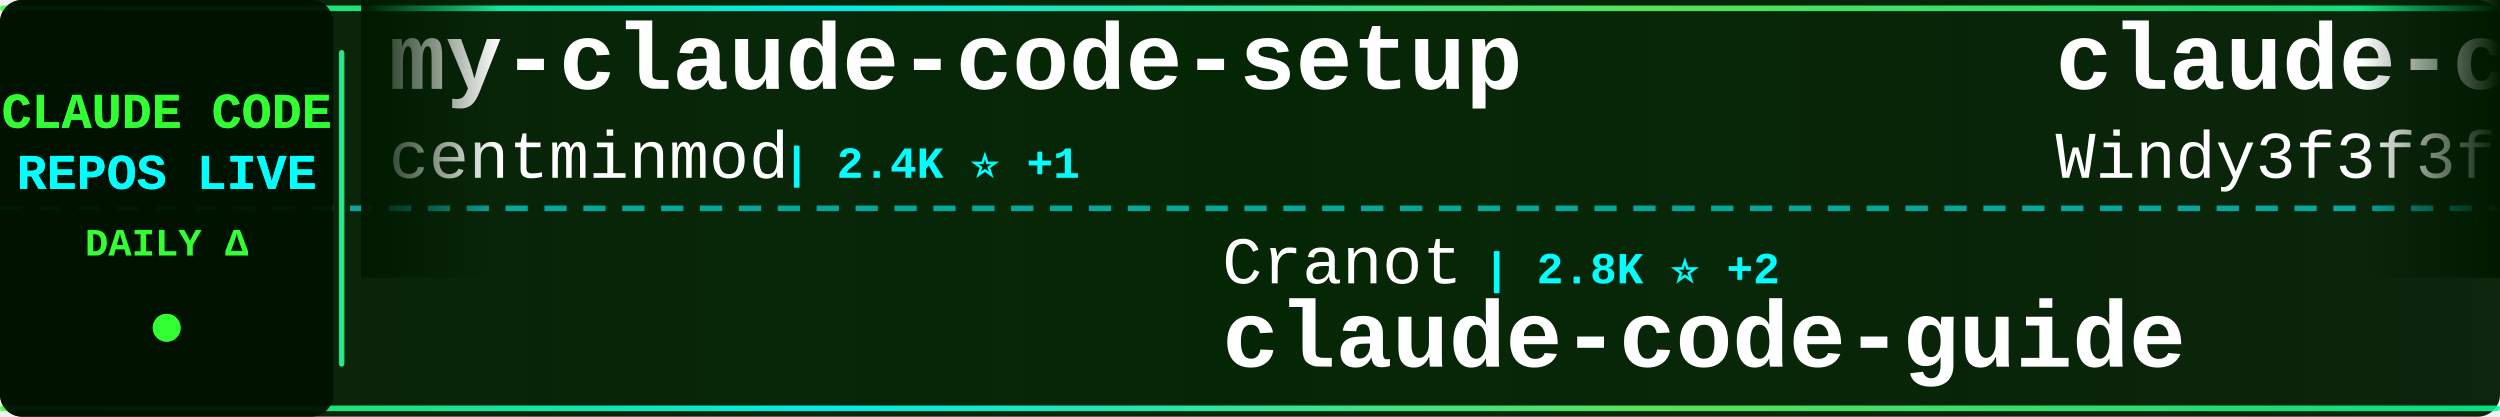
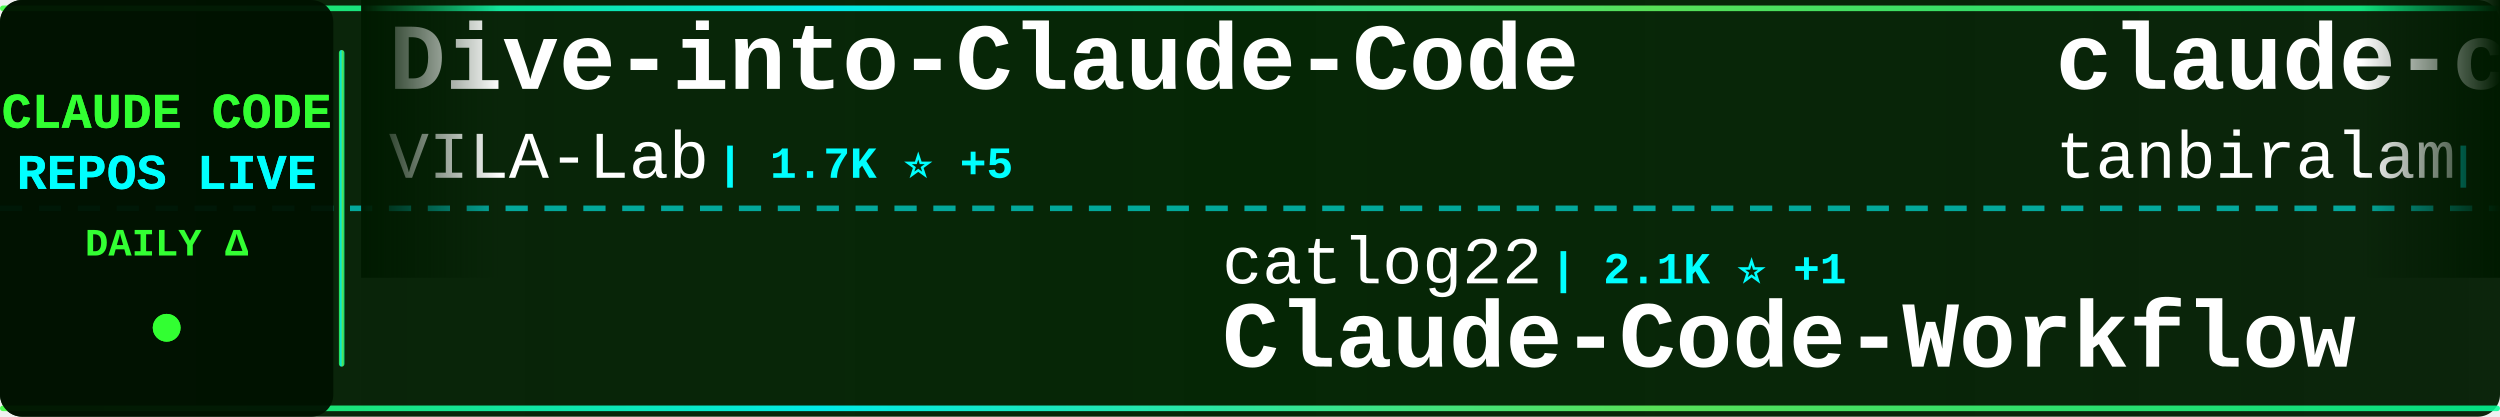
<svg xmlns="http://www.w3.org/2000/svg" width="900" height="150">
  <defs>
    <linearGradient id="tickerBg" x1="0%" y1="0%" x2="100%" y2="0%">
      <stop offset="0%" style="stop-color:#001a00;stop-opacity:0.95" />
      <stop offset="50%" style="stop-color:#002200;stop-opacity:0.98" />
      <stop offset="100%" style="stop-color:#001a00;stop-opacity:0.95" />
    </linearGradient>
    <linearGradient id="borderGrad" x1="0%" y1="0%" x2="100%" y2="0%">
      <stop offset="0%" style="stop-color:#33ff33;stop-opacity:0.85">
        <animate attributeName="stop-opacity" values="0.85;1;0.85" dur="2s" repeatCount="indefinite" />
      </stop>
      <stop offset="33%" style="stop-color:#00ffff;stop-opacity:0.9">
        <animate attributeName="stop-opacity" values="0.9;1;0.9" dur="2.2s" repeatCount="indefinite" />
      </stop>
      <stop offset="66%" style="stop-color:#66ff66;stop-opacity:0.85">
        <animate attributeName="stop-opacity" values="0.85;1;0.85" dur="1.8s" repeatCount="indefinite" />
      </stop>
      <stop offset="100%" style="stop-color:#00ff99;stop-opacity:0.85">
        <animate attributeName="stop-opacity" values="0.85;1;0.85" dur="2s" repeatCount="indefinite" />
      </stop>
    </linearGradient>
    <filter id="textGlow">
      <feGaussianBlur stdDeviation="0.1" result="coloredBlur" />
      <feMerge>
        <feMergeNode in="coloredBlur" />
        <feMergeNode in="SourceGraphic" />
      </feMerge>
    </filter>
    <filter id="metricGlow">
      <feGaussianBlur stdDeviation="0.2" result="coloredBlur" />
      <feMerge>
        <feMergeNode in="coloredBlur" />
        <feMergeNode in="SourceGraphic" />
      </feMerge>
    </filter>
    <linearGradient id="leftFade" x1="0%" y1="0%" x2="100%" y2="0%">
      <stop offset="0%" style="stop-color:#001a00;stop-opacity:1" />
      <stop offset="100%" style="stop-color:#001a00;stop-opacity:0" />
    </linearGradient>
    <linearGradient id="rightFade" x1="0%" y1="0%" x2="100%" y2="0%">
      <stop offset="0%" style="stop-color:#001a00;stop-opacity:0" />
      <stop offset="100%" style="stop-color:#001a00;stop-opacity:1" />
    </linearGradient>
  </defs>
  <rect width="900" height="150" fill="url(#tickerBg)" rx="8" />
  <rect x="0" y="2" width="900" height="2" fill="url(#borderGrad)" rx="1" />
  <rect x="0" y="146" width="900" height="2" fill="url(#borderGrad)" rx="1" />
  <line x1="0" y1="75" x2="900" y2="75" stroke="#00ffff" stroke-width="2" stroke-dasharray="8 6" opacity="0.6" />
  <rect x="0" y="0" width="120" height="150" fill="#001100" opacity="0.95" rx="8" />
  <text x="60" y="46" font-family="'Courier New', monospace" font-size="18" font-weight="bold" fill="#33ff33" text-anchor="middle" filter="url(#textGlow)">
    CLAUDE CODE
  </text>
  <text x="60" y="68" font-family="'Courier New', monospace" font-size="18" font-weight="bold" fill="#00ffff" text-anchor="middle" filter="url(#textGlow)">
    REPOS LIVE
  </text>
  <text x="60" y="92" font-family="'Courier New', monospace" font-size="14" font-weight="bold" fill="#33ff33" text-anchor="middle">
    DAILY Δ
  </text>
  <circle cx="60" cy="118" r="5" fill="#33ff33" filter="url(#metricGlow)">
    <animate attributeName="r" values="4;6;4" dur="1.5s" repeatCount="indefinite" />
    <animate attributeName="opacity" values="0.6;1;0.6" dur="1.5s" repeatCount="indefinite" />
  </circle>
  <rect x="122" y="18" width="2" height="114" fill="url(#borderGrad)" rx="1" />
  <clipPath id="tickerClip">
    <rect x="130" y="0" width="770" height="150" />
  </clipPath>
  <g clip-path="url(#tickerClip)">
    <g id="tickerItems">
      <animateTransform attributeName="transform" attributeType="XML" type="translate" from="0 0" to="-3000 0" dur="54s" repeatCount="indefinite" />
      <g transform="translate(0, 0)">
+         <text x="140" y="32" font-family="'Courier New', monospace" font-size="34" font-weight="bold" fill="#ffffff">Dive-into-Claude-Code</text>
+         <text x="140" y="64" font-family="'Courier New', monospace" font-size="24" font-weight="normal" fill="#ffffff" opacity="1.0">VILA-Lab</text>
+         <text x="258" y="64" font-family="'Courier New', monospace" font-size="16" font-weight="bold" fill="#00ffff"> | 1.7K ⭐ +5</text>
+       </g>
+       <g transform="translate(300, 0)">
+         <text x="140" y="102" font-family="'Courier New', monospace" font-size="24" font-weight="normal" fill="#ffffff" opacity="1.0">catlog22</text>
+         <text x="258" y="102" font-family="'Courier New', monospace" font-size="16" font-weight="bold" fill="#00ffff"> | 2.1K ⭐ +1</text>
+         <text x="140" y="132" font-family="'Courier New', monospace" font-size="34" font-weight="bold" fill="#ffffff">Claude-Code-Workflow</text>
+       </g>
+       <g transform="translate(600, 0)">
+         <text x="140" y="32" font-family="'Courier New', monospace" font-size="34" font-weight="bold" fill="#ffffff">claude-code</text>
+         <text x="140" y="64" font-family="'Courier New', monospace" font-size="24" font-weight="normal" fill="#ffffff" opacity="1.0">tanbiralam</text>
+         <text x="282" y="64" font-family="'Courier New', monospace" font-size="16" font-weight="bold" fill="#00ffff"> | 1.9K ⭐ +6</text>
+       </g>
+       <g transform="translate(900, 0)">
+         <text x="140" y="102" font-family="'Courier New', monospace" font-size="24" font-weight="normal" fill="#ffffff" opacity="1.0">anthropics</text>
+         <text x="282" y="102" font-family="'Courier New', monospace" font-size="16" font-weight="bold" fill="#00ffff"> | 153.2K ⭐ +366</text>
+         <text x="140" y="132" font-family="'Courier New', monospace" font-size="34" font-weight="bold" fill="#ffffff">skills</text>
+       </g>
+       <g transform="translate(1200, 0)">
+         <text x="140" y="32" font-family="'Courier New', monospace" font-size="34" font-weight="bold" fill="#ffffff">claude-code-sourcemap</text>
+         <text x="140" y="64" font-family="'Courier New', monospace" font-size="24" font-weight="normal" fill="#ffffff" opacity="1.0">Hyper66666</text>
+         <text x="282" y="64" font-family="'Courier New', monospace" font-size="16" font-weight="bold" fill="#00ffff"> | 216 ⭐</text>
+       </g>
+       <g transform="translate(1500, 0)">
+         <text x="140" y="102" font-family="'Courier New', monospace" font-size="24" font-weight="normal" fill="#ffffff" opacity="1.0">ChinaSiro</text>
+         <text x="270" y="102" font-family="'Courier New', monospace" font-size="16" font-weight="bold" fill="#00ffff"> | 9.4K ⭐ +2</text>
+         <text x="140" y="132" font-family="'Courier New', monospace" font-size="34" font-weight="bold" fill="#ffffff">claude-code-sourcemap</text>
+       </g>
+       <g transform="translate(1800, 0)">
+         <text x="140" y="32" font-family="'Courier New', monospace" font-size="34" font-weight="bold" fill="#ffffff">claude-code-source</text>
+         <text x="140" y="64" font-family="'Courier New', monospace" font-size="24" font-weight="normal" fill="#ffffff" opacity="1.0">JrCx7scC</text>
+         <text x="258" y="64" font-family="'Courier New', monospace" font-size="16" font-weight="bold" fill="#00ffff"> | 370 ⭐</text>
+       </g>
+       <g transform="translate(2100, 0)">
+         <text x="140" y="102" font-family="'Courier New', monospace" font-size="24" font-weight="normal" fill="#ffffff" opacity="1.0">edmund-io</text>
+         <text x="270" y="102" font-family="'Courier New', monospace" font-size="16" font-weight="bold" fill="#00ffff"> | 1.5K ⭐</text>
+         <text x="140" y="132" font-family="'Courier New', monospace" font-size="34" font-weight="bold" fill="#ffffff">edmunds-claude-code</text>
+       </g>
+       <g transform="translate(2400, 0)">
        <text x="140" y="32" font-family="'Courier New', monospace" font-size="34" font-weight="bold" fill="#ffffff">my-claude-code-setup</text>
        <text x="140" y="64" font-family="'Courier New', monospace" font-size="24" font-weight="normal" fill="#ffffff" opacity="1.0">centminmod</text>
-         <text x="282" y="64" font-family="'Courier New', monospace" font-size="16" font-weight="bold" fill="#00ffff"> | 2.4K ⭐ +1</text>
-       </g>
-       <g transform="translate(300, 0)">
-         <text x="140" y="102" font-family="'Courier New', monospace" font-size="24" font-weight="normal" fill="#ffffff" opacity="1.0">Cranot</text>
-         <text x="234" y="102" font-family="'Courier New', monospace" font-size="16" font-weight="bold" fill="#00ffff"> | 2.8K ⭐ +2</text>
-         <text x="140" y="132" font-family="'Courier New', monospace" font-size="34" font-weight="bold" fill="#ffffff">claude-code-guide</text>
-       </g>
-       <g transform="translate(600, 0)">
-         <text x="140" y="32" font-family="'Courier New', monospace" font-size="34" font-weight="bold" fill="#ffffff">claude-code-from-scratch</text>
-         <text x="140" y="64" font-family="'Courier New', monospace" font-size="24" font-weight="normal" fill="#ffffff" opacity="1.0">Windy3f3f3f3f</text>
-         <text x="318" y="64" font-family="'Courier New', monospace" font-size="16" font-weight="bold" fill="#00ffff"> | 1.4K ⭐ +4</text>
-       </g>
-       <g transform="translate(900, 0)">
-         <text x="140" y="102" font-family="'Courier New', monospace" font-size="24" font-weight="normal" fill="#ffffff" opacity="1.0">luongnv89</text>
-         <text x="270" y="102" font-family="'Courier New', monospace" font-size="16" font-weight="bold" fill="#00ffff"> | 37.7K ⭐ +83</text>
-         <text x="140" y="132" font-family="'Courier New', monospace" font-size="34" font-weight="bold" fill="#ffffff">claude-howto</text>
-       </g>
-       <g transform="translate(1200, 0)">
-         <text x="140" y="32" font-family="'Courier New', monospace" font-size="34" font-weight="bold" fill="#ffffff">claude-code-local</text>
-         <text x="140" y="64" font-family="'Courier New', monospace" font-size="24" font-weight="normal" fill="#ffffff" opacity="1.0">nicedreamzapp</text>
-         <text x="318" y="64" font-family="'Courier New', monospace" font-size="16" font-weight="bold" fill="#00ffff"> | 2.8K ⭐ +2</text>
-       </g>
-       <g transform="translate(1500, 0)">
-         <text x="140" y="102" font-family="'Courier New', monospace" font-size="24" font-weight="normal" fill="#ffffff" opacity="1.0">affaan-m</text>
-         <text x="258" y="102" font-family="'Courier New', monospace" font-size="16" font-weight="bold" fill="#00ffff"> | 218.7K ⭐ +632</text>
-         <text x="140" y="132" font-family="'Courier New', monospace" font-size="34" font-weight="bold" fill="#ffffff">ECC</text>
-       </g>
-       <g transform="translate(1800, 0)">
-         <text x="140" y="32" font-family="'Courier New', monospace" font-size="34" font-weight="bold" fill="#ffffff">claude-code-router</text>
-         <text x="140" y="64" font-family="'Courier New', monospace" font-size="24" font-weight="normal" fill="#ffffff" opacity="1.0">musistudio</text>
-         <text x="282" y="64" font-family="'Courier New', monospace" font-size="16" font-weight="bold" fill="#00ffff"> | 35.2K ⭐ +29</text>
-       </g>
-       <g transform="translate(2100, 0)">
-         <text x="140" y="102" font-family="'Courier New', monospace" font-size="24" font-weight="normal" fill="#ffffff" opacity="1.0">darcyegb</text>
-         <text x="258" y="102" font-family="'Courier New', monospace" font-size="16" font-weight="bold" fill="#00ffff"> | 731 ⭐</text>
-         <text x="140" y="132" font-family="'Courier New', monospace" font-size="34" font-weight="bold" fill="#ffffff">ClaudeCodeAgents</text>
-       </g>
-       <g transform="translate(2400, 0)">
-         <text x="140" y="32" font-family="'Courier New', monospace" font-size="34" font-weight="bold" fill="#ffffff">claude-code-source-code</text>
-         <text x="140" y="64" font-family="'Courier New', monospace" font-size="24" font-weight="normal" fill="#ffffff" opacity="1.0">777genius</text>
-         <text x="270" y="64" font-family="'Courier New', monospace" font-size="16" font-weight="bold" fill="#00ffff"> | 915 ⭐</text>
+         <text x="282" y="64" font-family="'Courier New', monospace" font-size="16" font-weight="bold" fill="#00ffff"> | 2.4K ⭐ +2</text>
      </g>
      <g transform="translate(2700, 0)">
-         <text x="140" y="102" font-family="'Courier New', monospace" font-size="24" font-weight="normal" fill="#ffffff" opacity="1.0">Alishahryar1</text>
-         <text x="306" y="102" font-family="'Courier New', monospace" font-size="16" font-weight="bold" fill="#00ffff"> | 35.8K ⭐ +255</text>
-         <text x="140" y="132" font-family="'Courier New', monospace" font-size="34" font-weight="bold" fill="#ffffff">free-claude-code</text>
+         <text x="140" y="102" font-family="'Courier New', monospace" font-size="24" font-weight="normal" fill="#ffffff" opacity="1.0">liuup</text>
+         <text x="222" y="102" font-family="'Courier New', monospace" font-size="16" font-weight="bold" fill="#00ffff"> | 3.2K ⭐ +6</text>
+         <text x="140" y="132" font-family="'Courier New', monospace" font-size="34" font-weight="bold" fill="#ffffff">claude-code-analysis</text>
      </g>
      <g transform="translate(3000, 0)">
-         <text x="140" y="32" font-family="'Courier New', monospace" font-size="34" font-weight="bold" fill="#ffffff">my-claude-code-setup</text>
-         <text x="140" y="64" font-family="'Courier New', monospace" font-size="24" font-weight="normal" fill="#ffffff" opacity="1.0">centminmod</text>
-         <text x="282" y="64" font-family="'Courier New', monospace" font-size="16" font-weight="bold" fill="#00ffff"> | 2.4K ⭐ +1</text>
+         <text x="140" y="32" font-family="'Courier New', monospace" font-size="34" font-weight="bold" fill="#ffffff">Dive-into-Claude-Code</text>
+         <text x="140" y="64" font-family="'Courier New', monospace" font-size="24" font-weight="normal" fill="#ffffff" opacity="1.0">VILA-Lab</text>
+         <text x="258" y="64" font-family="'Courier New', monospace" font-size="16" font-weight="bold" fill="#00ffff"> | 1.7K ⭐ +5</text>
      </g>
      <g transform="translate(3300, 0)">
-         <text x="140" y="102" font-family="'Courier New', monospace" font-size="24" font-weight="normal" fill="#ffffff" opacity="1.0">Cranot</text>
-         <text x="234" y="102" font-family="'Courier New', monospace" font-size="16" font-weight="bold" fill="#00ffff"> | 2.8K ⭐ +2</text>
-         <text x="140" y="132" font-family="'Courier New', monospace" font-size="34" font-weight="bold" fill="#ffffff">claude-code-guide</text>
+         <text x="140" y="102" font-family="'Courier New', monospace" font-size="24" font-weight="normal" fill="#ffffff" opacity="1.0">catlog22</text>
+         <text x="258" y="102" font-family="'Courier New', monospace" font-size="16" font-weight="bold" fill="#00ffff"> | 2.1K ⭐ +1</text>
+         <text x="140" y="132" font-family="'Courier New', monospace" font-size="34" font-weight="bold" fill="#ffffff">Claude-Code-Workflow</text>
      </g>
      <g transform="translate(3600, 0)">
-         <text x="140" y="32" font-family="'Courier New', monospace" font-size="34" font-weight="bold" fill="#ffffff">claude-code-from-scratch</text>
-         <text x="140" y="64" font-family="'Courier New', monospace" font-size="24" font-weight="normal" fill="#ffffff" opacity="1.0">Windy3f3f3f3f</text>
-         <text x="318" y="64" font-family="'Courier New', monospace" font-size="16" font-weight="bold" fill="#00ffff"> | 1.4K ⭐ +4</text>
+         <text x="140" y="32" font-family="'Courier New', monospace" font-size="34" font-weight="bold" fill="#ffffff">claude-code</text>
+         <text x="140" y="64" font-family="'Courier New', monospace" font-size="24" font-weight="normal" fill="#ffffff" opacity="1.0">tanbiralam</text>
+         <text x="282" y="64" font-family="'Courier New', monospace" font-size="16" font-weight="bold" fill="#00ffff"> | 1.9K ⭐ +6</text>
      </g>
      <g transform="translate(3900, 0)">
-         <text x="140" y="102" font-family="'Courier New', monospace" font-size="24" font-weight="normal" fill="#ffffff" opacity="1.0">luongnv89</text>
-         <text x="270" y="102" font-family="'Courier New', monospace" font-size="16" font-weight="bold" fill="#00ffff"> | 37.7K ⭐ +83</text>
-         <text x="140" y="132" font-family="'Courier New', monospace" font-size="34" font-weight="bold" fill="#ffffff">claude-howto</text>
+         <text x="140" y="102" font-family="'Courier New', monospace" font-size="24" font-weight="normal" fill="#ffffff" opacity="1.0">anthropics</text>
+         <text x="282" y="102" font-family="'Courier New', monospace" font-size="16" font-weight="bold" fill="#00ffff"> | 153.2K ⭐ +366</text>
+         <text x="140" y="132" font-family="'Courier New', monospace" font-size="34" font-weight="bold" fill="#ffffff">skills</text>
      </g>
    </g>
  </g>
  <rect x="130" y="0" width="50" height="100" fill="url(#leftFade)" />
  <rect x="850" y="0" width="50" height="100" fill="url(#rightFade)" />
</svg>
